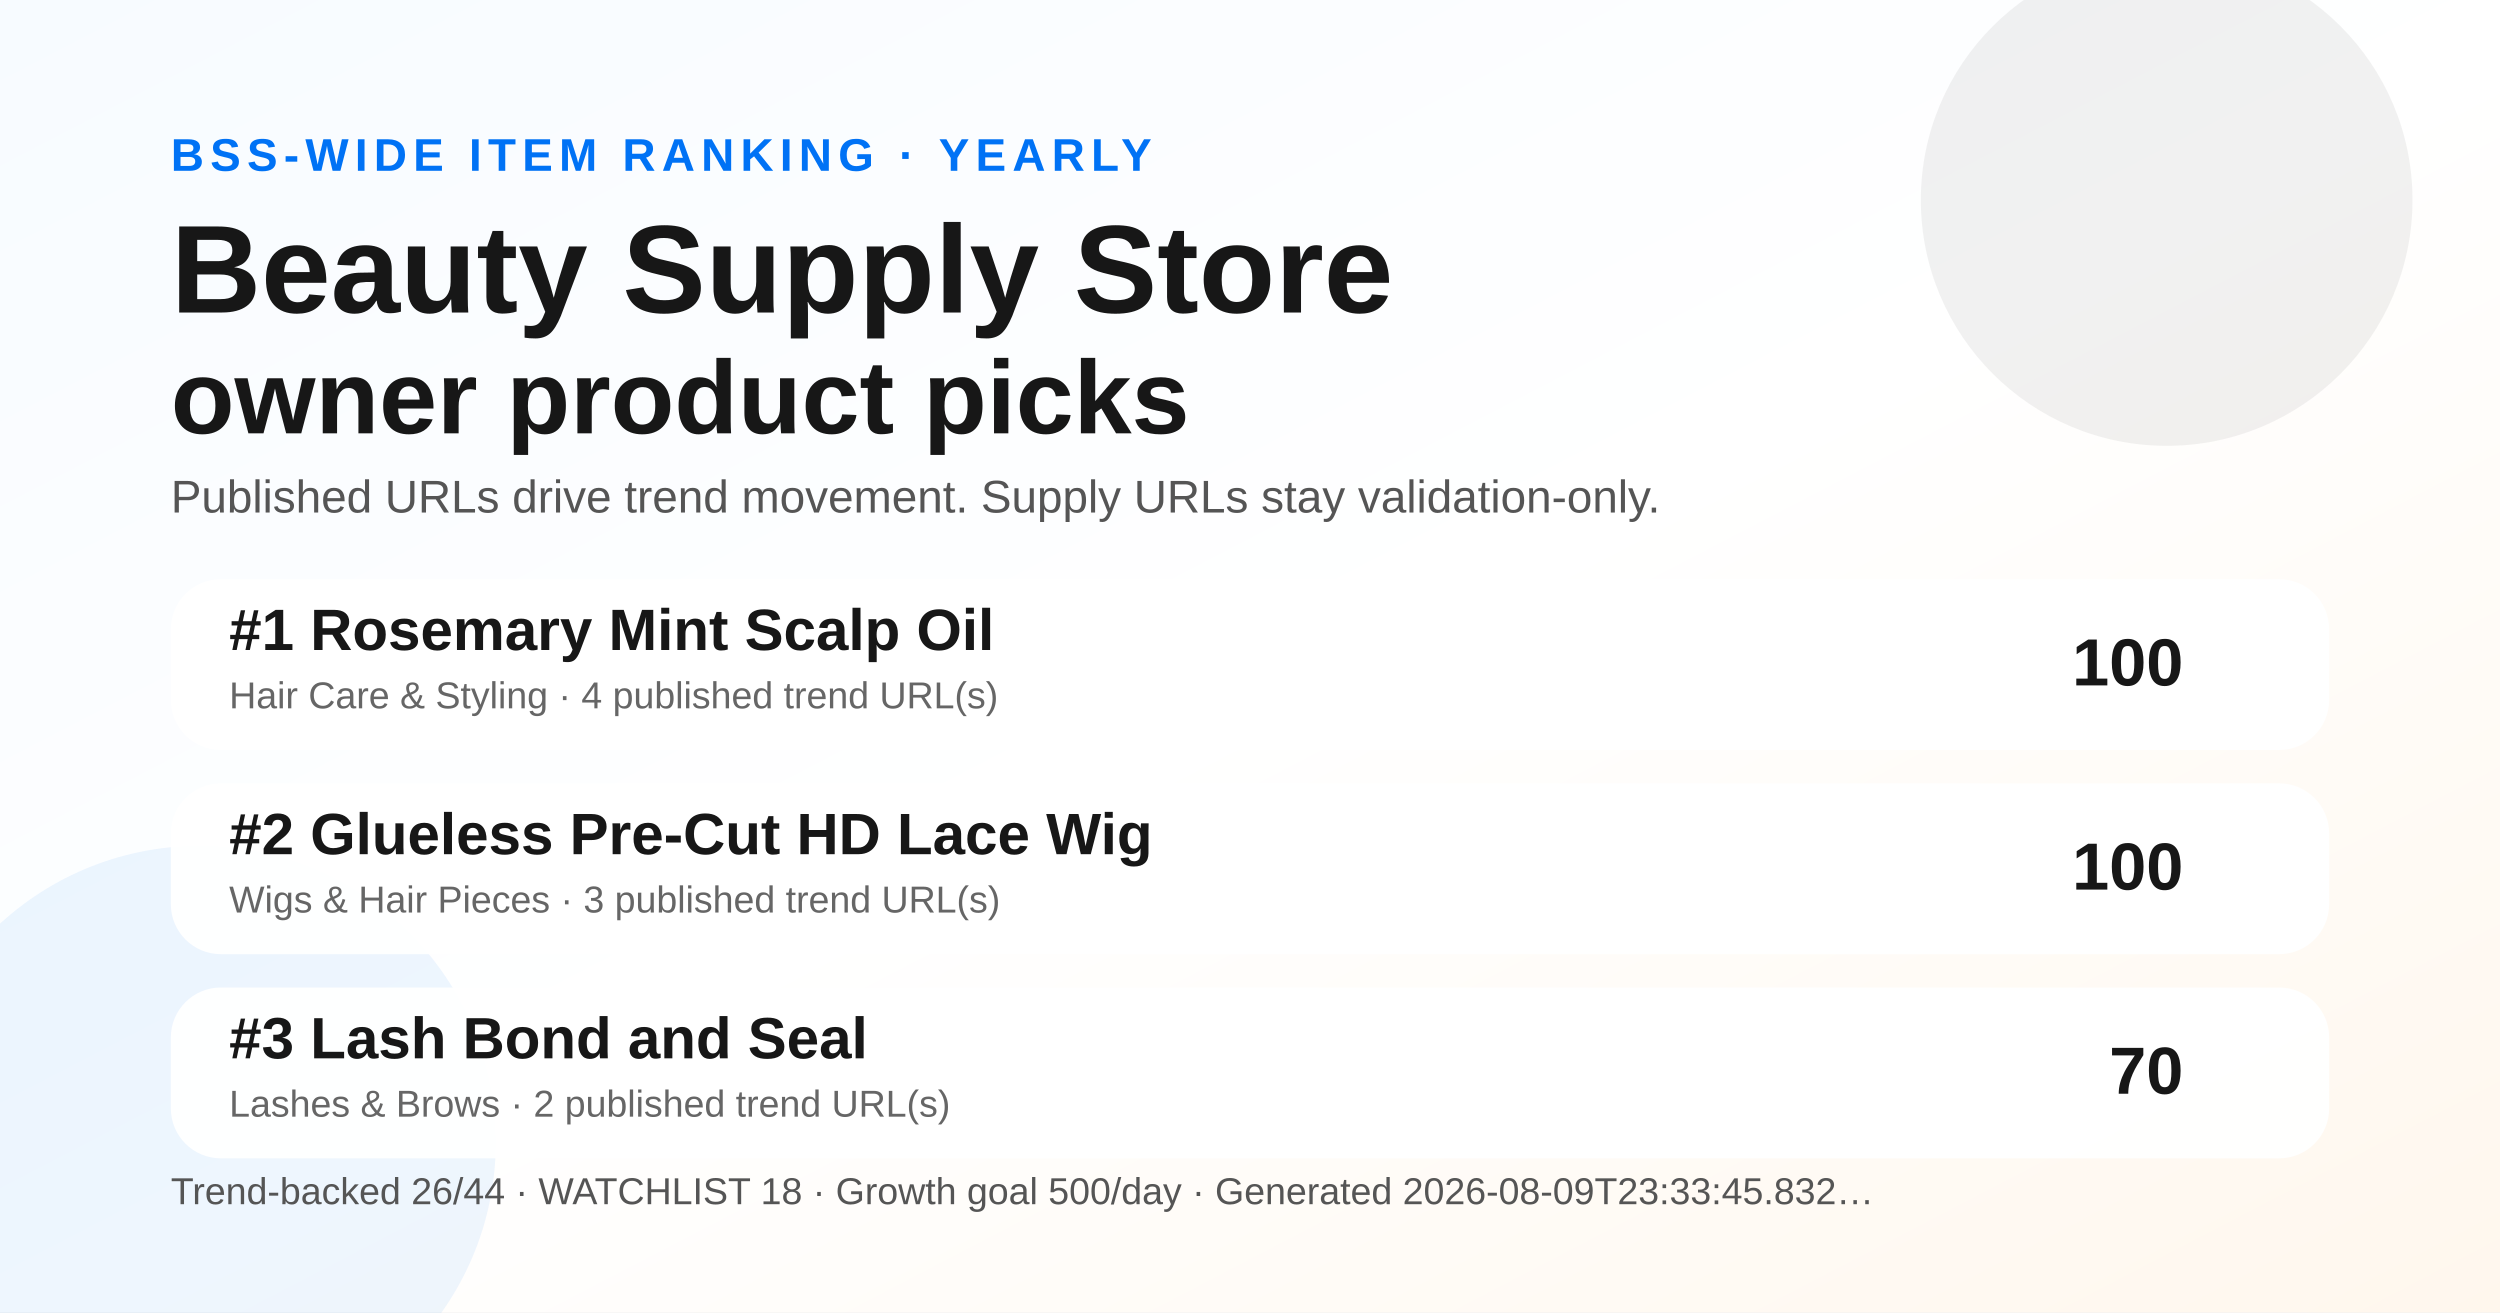
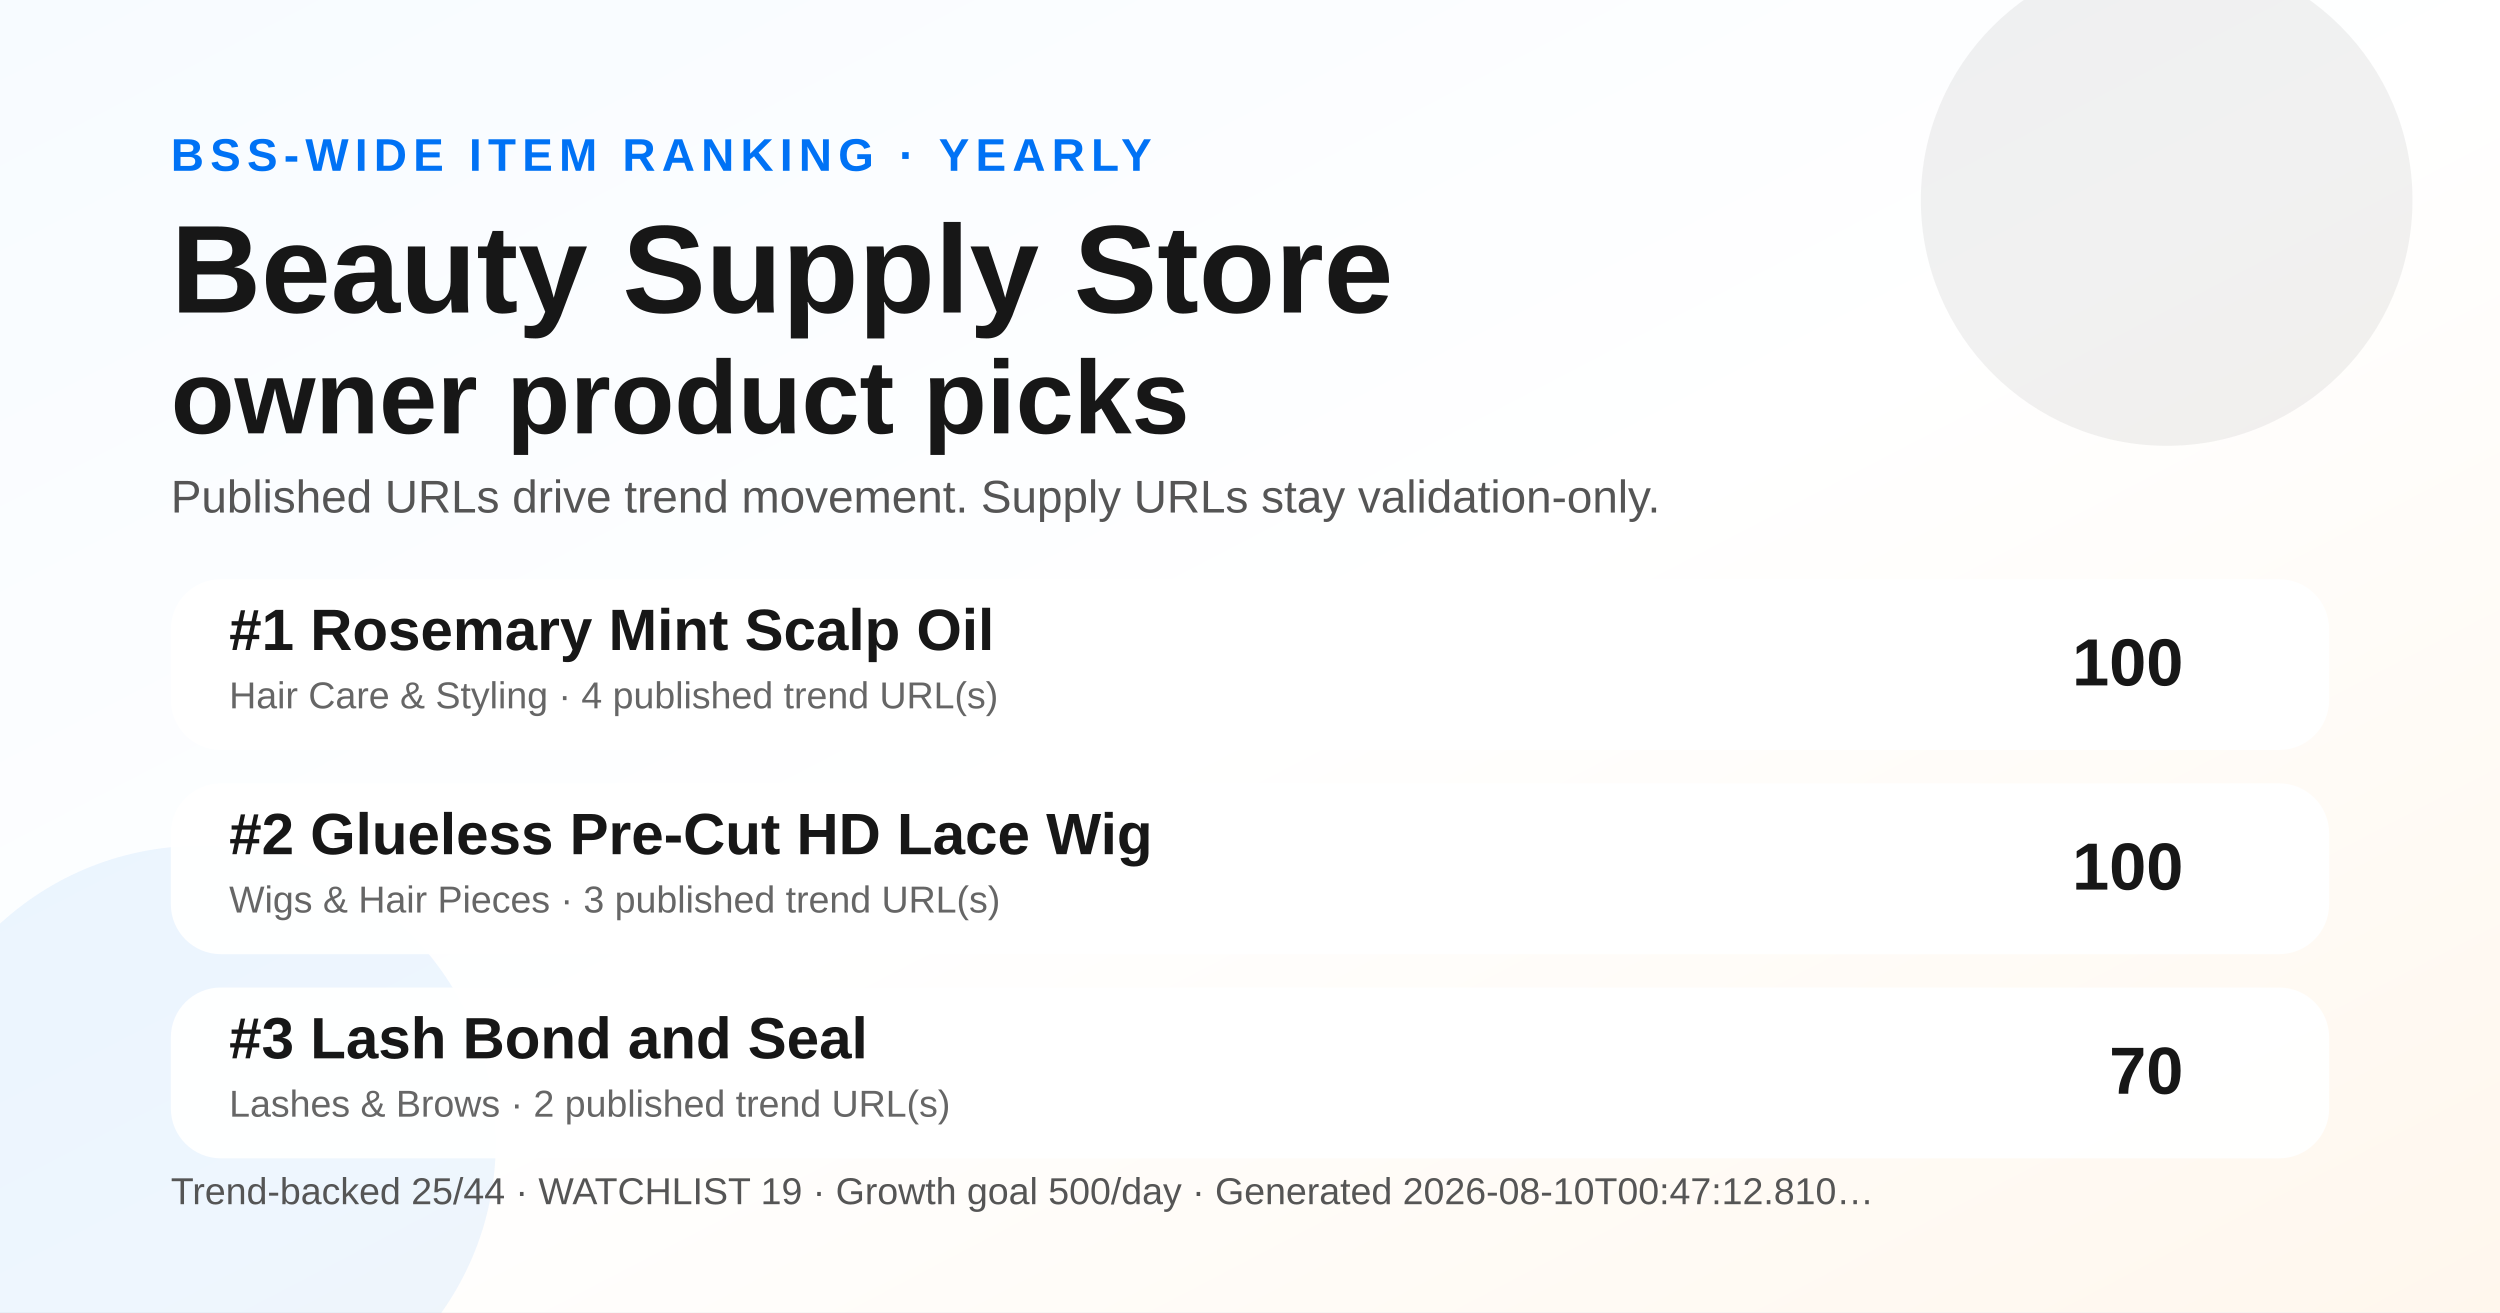
<svg xmlns="http://www.w3.org/2000/svg" width="1200" height="630" viewBox="0 0 1200 630" role="img" aria-label="Yearly BSS Trend Ranking social preview">
  <defs>
    <linearGradient id="bg" x1="0" y1="0" x2="1" y2="1">
      <stop offset="0" stop-color="#f7fbff" />
      <stop offset="0.52" stop-color="#ffffff" />
      <stop offset="1" stop-color="#fff7ed" />
    </linearGradient>
  </defs>
  <rect width="1200" height="630" fill="url(#bg)" />
  <circle cx="1040" cy="96" r="118" fill="#171717" opacity="0.06" />
  <circle cx="96" cy="548" r="142" fill="#0072f5" opacity="0.07" />
  <text x="82" y="82" font-family="Arial, Helvetica, sans-serif" font-size="22" font-weight="700" fill="#0072f5" letter-spacing="3">BSS-WIDE ITEM RANKING · YEARLY</text>
  <text x="82" y="150" font-family="Arial, Helvetica, sans-serif" font-size="60" font-weight="800" fill="#171717">Beauty Supply Store</text>
  <text x="82" y="208" font-family="Arial, Helvetica, sans-serif" font-size="50" font-weight="800" fill="#171717">owner product picks</text>
  <text x="82" y="246" font-family="Arial, Helvetica, sans-serif" font-size="22" fill="#555555">Published URLs drive trend movement. Supply URLs stay validation-only.</text>
  <g transform="translate(82 278)">
    <rect width="1036" height="82" rx="24" fill="#ffffff" opacity="0.96" />
    <text x="28" y="34" font-family="Arial, Helvetica, sans-serif" font-size="28" font-weight="700" fill="#171717">#1 Rosemary Mint Scalp Oil</text>
    <text x="28" y="62" font-family="Arial, Helvetica, sans-serif" font-size="18" fill="#666666">Hair Care &amp; Styling · 4 published trend URL(s)</text>
    <text x="966" y="51" text-anchor="end" font-family="Arial, Helvetica, sans-serif" font-size="32" font-weight="700" fill="#171717">100</text>
  </g>
  <g transform="translate(82 376)">
    <rect width="1036" height="82" rx="24" fill="#ffffff" opacity="0.96" />
    <text x="28" y="34" font-family="Arial, Helvetica, sans-serif" font-size="28" font-weight="700" fill="#171717">#2 Glueless Pre-Cut HD Lace Wig</text>
    <text x="28" y="62" font-family="Arial, Helvetica, sans-serif" font-size="18" fill="#666666">Wigs &amp; Hair Pieces · 3 published trend URL(s)</text>
    <text x="966" y="51" text-anchor="end" font-family="Arial, Helvetica, sans-serif" font-size="32" font-weight="700" fill="#171717">100</text>
  </g>
  <g transform="translate(82 474)">
    <rect width="1036" height="82" rx="24" fill="#ffffff" opacity="0.96" />
    <text x="28" y="34" font-family="Arial, Helvetica, sans-serif" font-size="28" font-weight="700" fill="#171717">#3 Lash Bond and Seal</text>
    <text x="28" y="62" font-family="Arial, Helvetica, sans-serif" font-size="18" fill="#666666">Lashes &amp; Brows · 2 published trend URL(s)</text>
    <text x="966" y="51" text-anchor="end" font-family="Arial, Helvetica, sans-serif" font-size="32" font-weight="700" fill="#171717">70</text>
  </g>
  <g transform="translate(82 578)">
-     <text font-family="Arial, Helvetica, sans-serif" font-size="18" fill="#555555">Trend-backed 26/44 · WATCHLIST 18 · Growth goal 500/day · Generated 2026-08-09T23:33:45.832…</text>
+     <text font-family="Arial, Helvetica, sans-serif" font-size="18" fill="#555555">Trend-backed 25/44 · WATCHLIST 19 · Growth goal 500/day · Generated 2026-08-10T00:47:12.810…</text>
  </g>
</svg>
